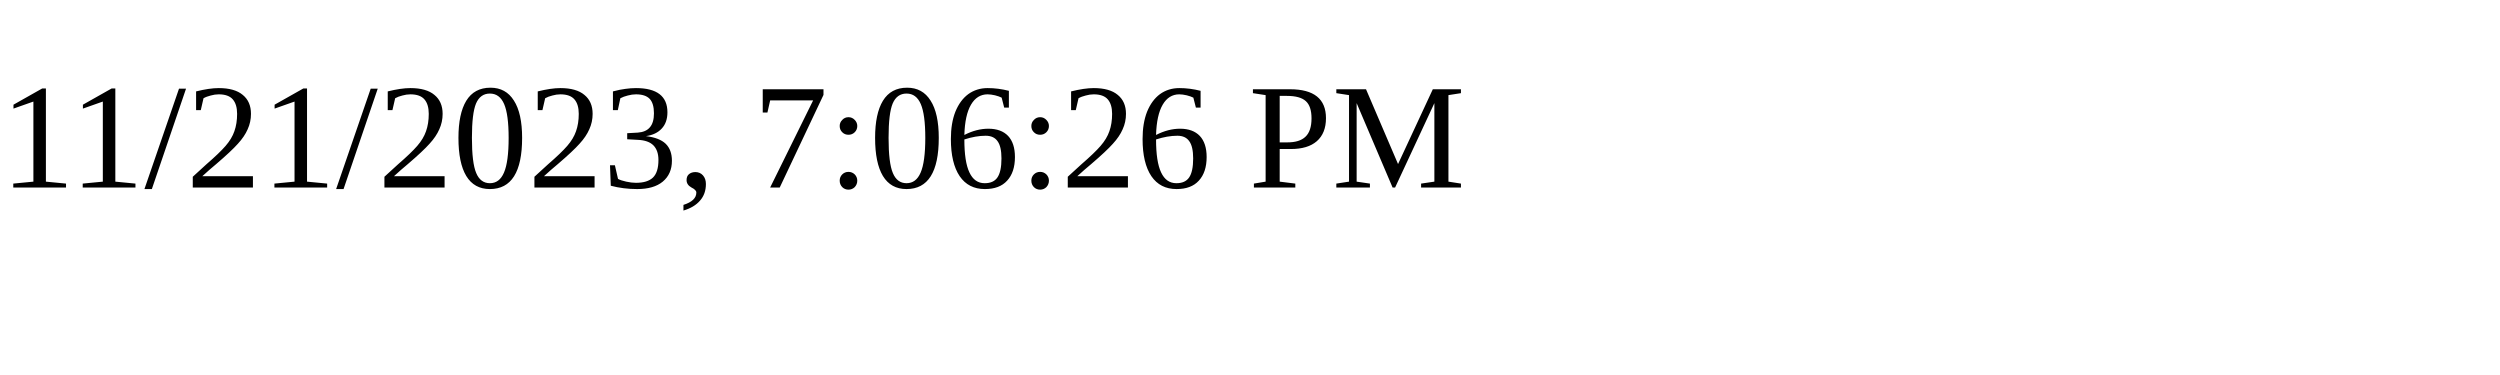
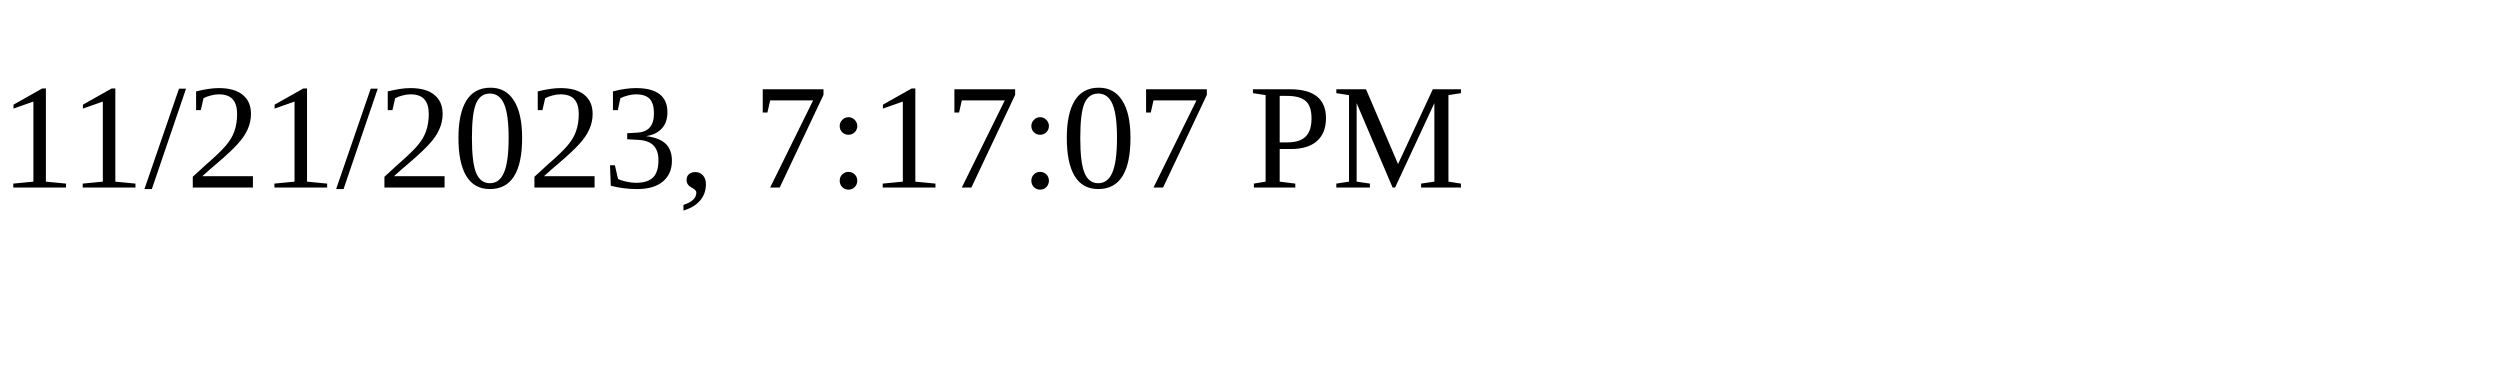
<svg xmlns="http://www.w3.org/2000/svg" height="30" width="200">
-   <text x="0" y="15">11/21/2023, 7:06:26 PM</text>
+   <text x="0" y="15">11/21/2023, 7:17:07 PM</text>
</svg>
